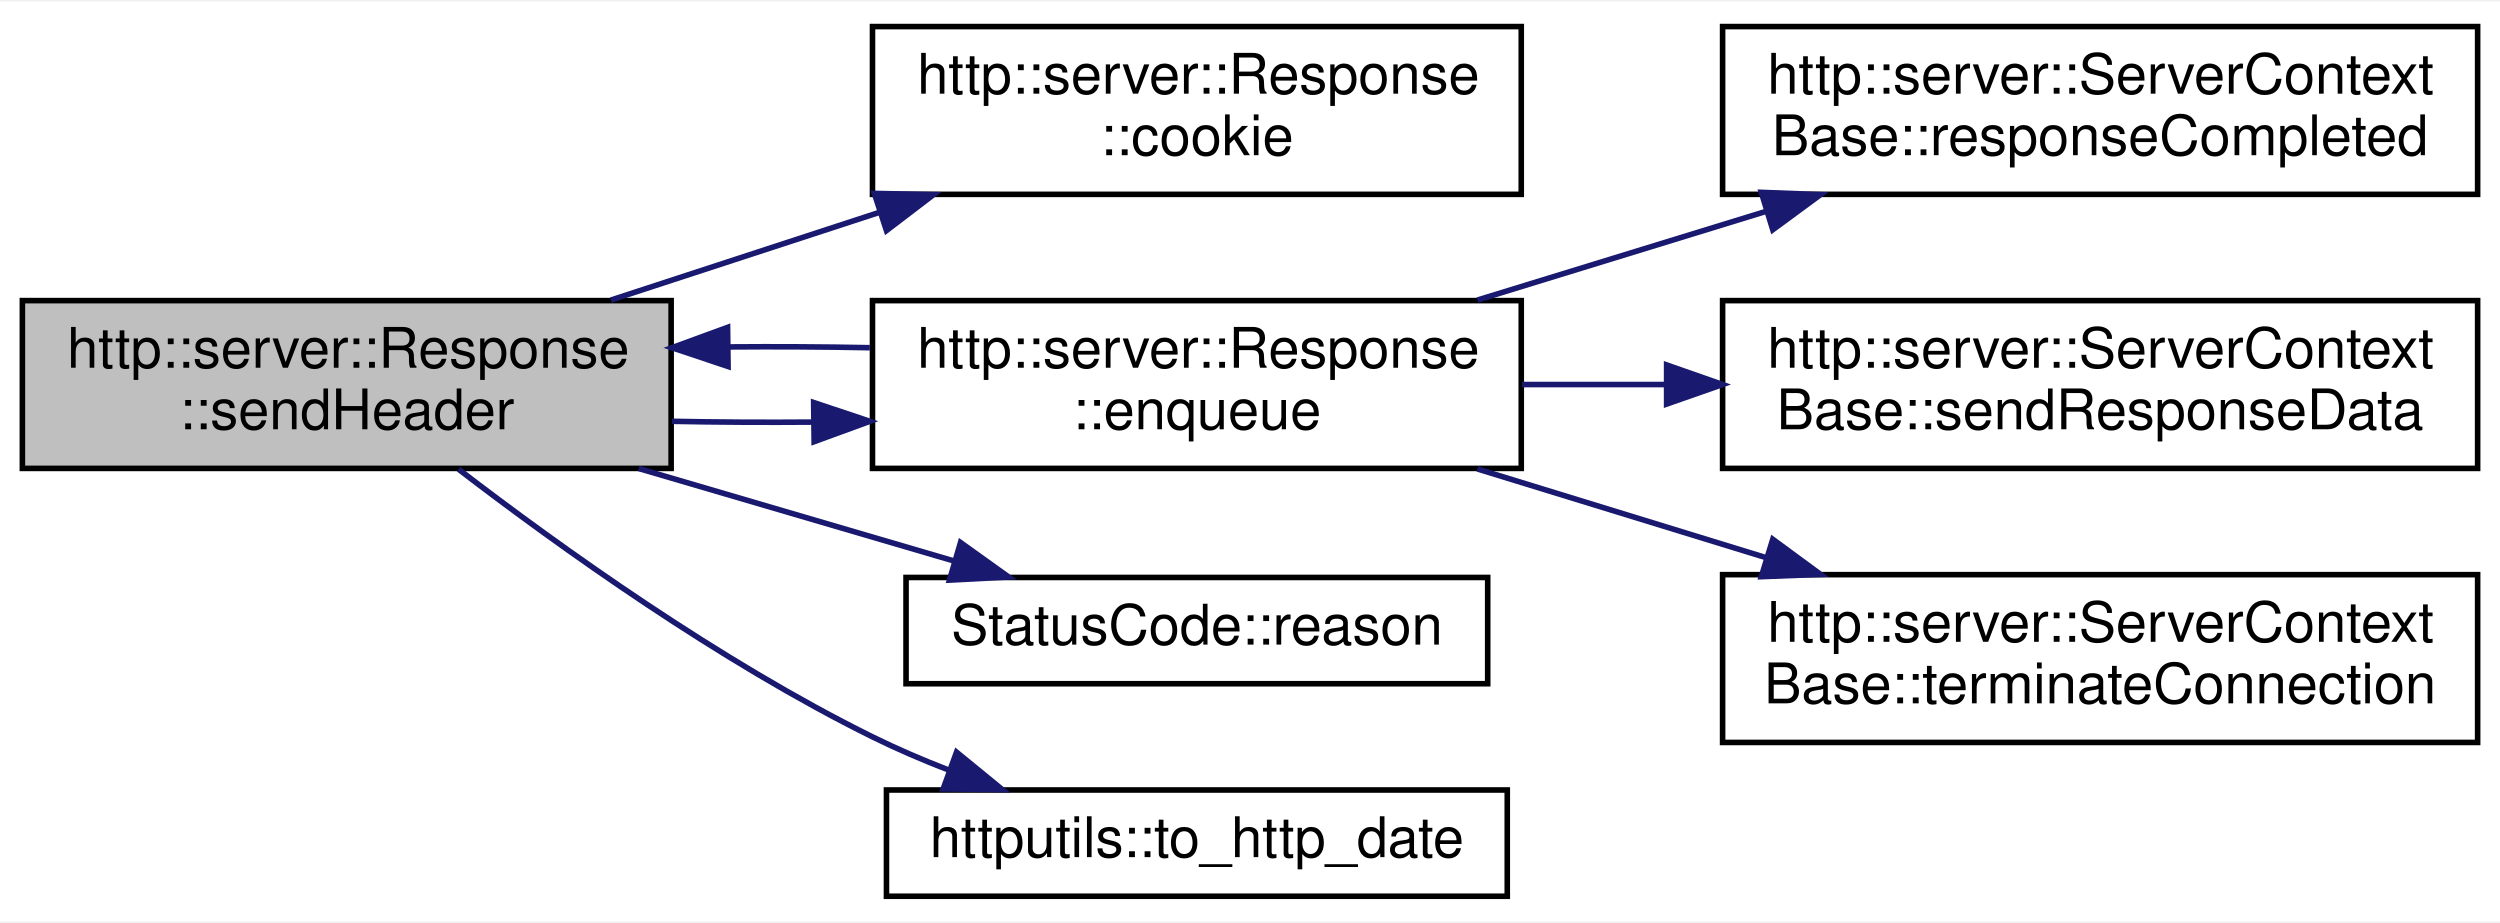
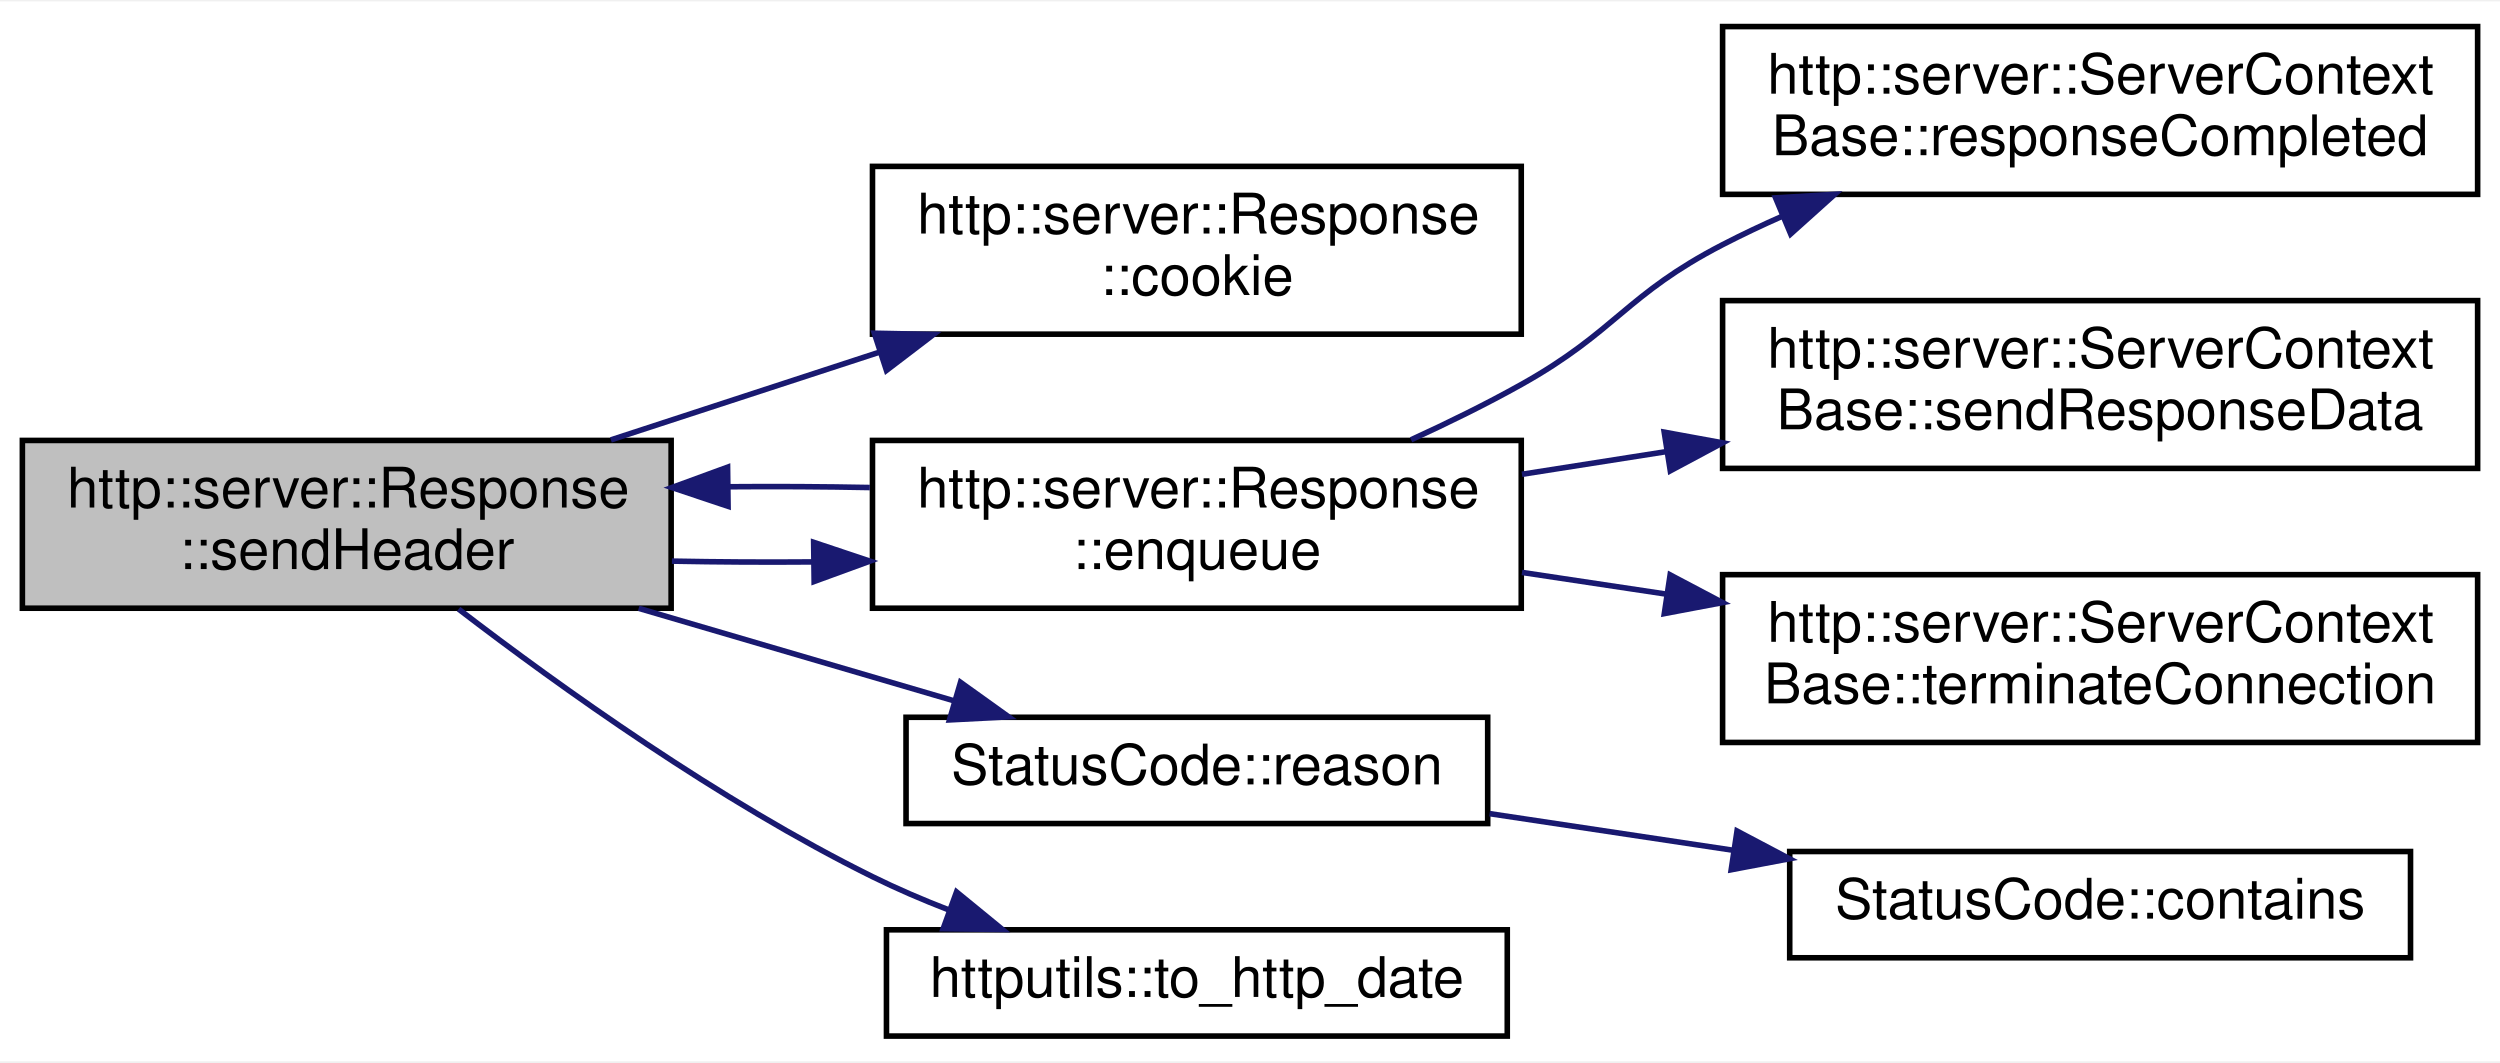
- <svg xmlns="http://www.w3.org/2000/svg" xmlns:xlink="http://www.w3.org/1999/xlink" width="447pt" height="165pt" viewBox="0.00 0.00 447.00 164.50">
-   <g id="graph0" class="graph" transform="scale(1 1) rotate(0) translate(4 160.5)">
-     <polygon fill="white" stroke="transparent" points="-4,4 -4,-160.5 443,-160.5 443,4 -4,4" />
+ <svg xmlns="http://www.w3.org/2000/svg" xmlns:xlink="http://www.w3.org/1999/xlink" width="447pt" height="190pt" viewBox="0.00 0.00 447.00 189.50">
+   <g id="graph0" class="graph" transform="scale(1 1) rotate(0) translate(4 185.5)">
+     <polygon fill="white" stroke="transparent" points="-4,4 -4,-185.5 443,-185.5 443,4 -4,4" />
    <g id="node1" class="node">
      <g id="a_node1">
        <a xlink:title=" ">
          <polygon fill="#bfbfbf" stroke="black" points="0,-77 0,-107 116,-107 116,-77 0,-77" />
          <text text-anchor="start" x="8" y="-95" font-family="Helvetica,sans-Serif" font-size="10.00">http::server::Response</text>
          <text text-anchor="middle" x="58" y="-84" font-family="Helvetica,sans-Serif" font-size="10.00">::sendHeader</text>
        </a>
      </g>
    </g>
    <g id="node2" class="node">
      <g id="a_node2">
        <a xlink:href="classhttp_1_1server_1_1_response.html#a8579450e1d1732bbbec2d350b86ebef9" target="_top" xlink:title=" ">
          <polygon fill="white" stroke="black" points="152,-126 152,-156 268,-156 268,-126 152,-126" />
          <text text-anchor="start" x="160" y="-144" font-family="Helvetica,sans-Serif" font-size="10.00">http::server::Response</text>
          <text text-anchor="middle" x="210" y="-133" font-family="Helvetica,sans-Serif" font-size="10.00">::cookie</text>
        </a>
      </g>
    </g>
    <g id="edge1" class="edge">
      <path fill="none" stroke="midnightblue" d="M105.23,-107.1C120.41,-112.06 137.45,-117.63 153.26,-122.79" />
      <polygon fill="midnightblue" stroke="midnightblue" points="152.33,-126.17 162.92,-125.95 154.5,-119.52 152.33,-126.17" />
    </g>
    <g id="node3" class="node">
      <g id="a_node3">
        <a xlink:href="classhttp_1_1server_1_1_response.html#aa20e3fd615b677aeb0ec1bda57bf0f93" target="_top" xlink:title=" ">
          <polygon fill="white" stroke="black" points="152,-77 152,-107 268,-107 268,-77 152,-77" />
          <text text-anchor="start" x="160" y="-95" font-family="Helvetica,sans-Serif" font-size="10.00">http::server::Response</text>
          <text text-anchor="middle" x="210" y="-84" font-family="Helvetica,sans-Serif" font-size="10.00">::enqueue</text>
        </a>
      </g>
    </g>
    <g id="edge2" class="edge">
      <path fill="none" stroke="midnightblue" d="M116.14,-85.42C124.38,-85.26 132.92,-85.21 141.34,-85.28" />
      <polygon fill="midnightblue" stroke="midnightblue" points="141.48,-88.78 151.53,-85.42 141.57,-81.78 141.48,-88.78" />
    </g>
    <g id="node7" class="node">
      <g id="a_node7">
-         <a xlink:href="class_status_code.html#a22c4b7005f5d2de069af37a191b97fa0" target="_top" xlink:title=" ">
+         <a xlink:href="class_status_code.html#a2c0a74bc683dca68ad14fcf0a032df29" target="_top" xlink:title=" ">
          <polygon fill="white" stroke="black" points="158,-38.5 158,-57.5 262,-57.5 262,-38.5 158,-38.5" />
          <text text-anchor="middle" x="210" y="-45.5" font-family="Helvetica,sans-Serif" font-size="10.00">StatusCode::reason</text>
        </a>
      </g>
    </g>
    <g id="edge7" class="edge">
      <path fill="none" stroke="midnightblue" d="M110.2,-76.98C128.51,-71.61 148.92,-65.62 166.42,-60.49" />
      <polygon fill="midnightblue" stroke="midnightblue" points="167.74,-63.75 176.35,-57.58 165.77,-57.03 167.74,-63.75" />
    </g>
-     <g id="node8" class="node">
-       <g id="a_node8">
+     <g id="node9" class="node">
+       <g id="a_node9">
        <a xlink:href="namespacehttputils.html#a01539c1af68e4d072d3507ae44c0b02a" target="_top" xlink:title=" ">
          <polygon fill="white" stroke="black" points="154.5,-0.5 154.5,-19.5 265.5,-19.5 265.5,-0.5 154.5,-0.5" />
          <text text-anchor="middle" x="210" y="-7.5" font-family="Helvetica,sans-Serif" font-size="10.00">httputils::to_http_date</text>
        </a>
      </g>
    </g>
-     <g id="edge8" class="edge">
+     <g id="edge9" class="edge">
      <path fill="none" stroke="midnightblue" d="M78,-76.84C96.15,-62.92 124.72,-42.47 152,-29 156.33,-26.86 160.96,-24.87 165.64,-23.06" />
      <polygon fill="midnightblue" stroke="midnightblue" points="167.03,-26.27 175.23,-19.56 164.64,-19.7 167.03,-26.27" />
    </g>
    <g id="edge4" class="edge">
      <path fill="none" stroke="midnightblue" d="M151.53,-98.58C143.28,-98.74 134.73,-98.79 126.31,-98.72" />
      <polygon fill="midnightblue" stroke="midnightblue" points="126.18,-95.22 116.14,-98.58 126.09,-102.22 126.18,-95.22" />
    </g>
    <g id="node4" class="node">
      <g id="a_node4">
        <a xlink:href="classhttp_1_1server_1_1_server_context_base.html#a71bb53bfd799395fb4a2111f8d8dd4e3" target="_top" xlink:title=" ">
-           <polygon fill="white" stroke="black" points="304,-126 304,-156 439,-156 439,-126 304,-126" />
-           <text text-anchor="start" x="312" y="-144" font-family="Helvetica,sans-Serif" font-size="10.00">http::server::ServerContext</text>
-           <text text-anchor="middle" x="371.5" y="-133" font-family="Helvetica,sans-Serif" font-size="10.00">Base::responseCompleted</text>
+           <polygon fill="white" stroke="black" points="304,-151 304,-181 439,-181 439,-151 304,-151" />
+           <text text-anchor="start" x="312" y="-169" font-family="Helvetica,sans-Serif" font-size="10.00">http::server::ServerContext</text>
+           <text text-anchor="middle" x="371.5" y="-158" font-family="Helvetica,sans-Serif" font-size="10.00">Base::responseCompleted</text>
        </a>
      </g>
    </g>
    <g id="edge3" class="edge">
-       <path fill="none" stroke="midnightblue" d="M260.16,-107.1C276.45,-112.11 294.76,-117.73 311.71,-122.94" />
-       <polygon fill="midnightblue" stroke="midnightblue" points="310.92,-126.36 321.51,-125.95 312.97,-119.67 310.92,-126.36" />
+       <path fill="none" stroke="midnightblue" d="M248.3,-107.12C254.97,-110.17 261.78,-113.52 268,-117 285,-126.51 286.69,-133.06 304,-142 307.46,-143.79 311.08,-145.5 314.77,-147.13" />
+       <polygon fill="midnightblue" stroke="midnightblue" points="313.47,-150.37 324.05,-151 316.17,-143.92 313.47,-150.37" />
    </g>
    <g id="node5" class="node">
      <g id="a_node5">
        <a xlink:href="classhttp_1_1server_1_1_server_context_base.html#a8ed90a09a2dd6c4144eb60622cfbc8ee" target="_top" xlink:title=" ">
-           <polygon fill="white" stroke="black" points="304,-77 304,-107 439,-107 439,-77 304,-77" />
-           <text text-anchor="start" x="312" y="-95" font-family="Helvetica,sans-Serif" font-size="10.00">http::server::ServerContext</text>
-           <text text-anchor="middle" x="371.5" y="-84" font-family="Helvetica,sans-Serif" font-size="10.00">Base::sendResponseData</text>
+           <polygon fill="white" stroke="black" points="304,-102 304,-132 439,-132 439,-102 304,-102" />
+           <text text-anchor="start" x="312" y="-120" font-family="Helvetica,sans-Serif" font-size="10.00">http::server::ServerContext</text>
+           <text text-anchor="middle" x="371.5" y="-109" font-family="Helvetica,sans-Serif" font-size="10.00">Base::sendResponseData</text>
        </a>
      </g>
    </g>
    <g id="edge5" class="edge">
-       <path fill="none" stroke="midnightblue" d="M268.13,-92C276.48,-92 285.2,-92 293.86,-92" />
-       <polygon fill="midnightblue" stroke="midnightblue" points="293.99,-95.5 303.99,-92 293.99,-88.5 293.99,-95.5" />
+       <path fill="none" stroke="midnightblue" d="M268.13,-100.95C276.48,-102.26 285.2,-103.63 293.86,-104.99" />
+       <polygon fill="midnightblue" stroke="midnightblue" points="293.56,-108.48 303.99,-106.57 294.65,-101.57 293.56,-108.48" />
    </g>
    <g id="node6" class="node">
      <g id="a_node6">
        <a xlink:href="classhttp_1_1server_1_1_server_context_base.html#aea1bf43f8ad281b0f51cb1580f04447c" target="_top" xlink:title=" ">
-           <polygon fill="white" stroke="black" points="304,-28 304,-58 439,-58 439,-28 304,-28" />
-           <text text-anchor="start" x="312" y="-46" font-family="Helvetica,sans-Serif" font-size="10.00">http::server::ServerContext</text>
-           <text text-anchor="middle" x="371.5" y="-35" font-family="Helvetica,sans-Serif" font-size="10.00">Base::terminateConnection</text>
+           <polygon fill="white" stroke="black" points="304,-53 304,-83 439,-83 439,-53 304,-53" />
+           <text text-anchor="start" x="312" y="-71" font-family="Helvetica,sans-Serif" font-size="10.00">http::server::ServerContext</text>
+           <text text-anchor="middle" x="371.5" y="-60" font-family="Helvetica,sans-Serif" font-size="10.00">Base::terminateConnection</text>
        </a>
      </g>
    </g>
    <g id="edge6" class="edge">
-       <path fill="none" stroke="midnightblue" d="M260.16,-76.9C276.45,-71.89 294.76,-66.27 311.71,-61.06" />
-       <polygon fill="midnightblue" stroke="midnightblue" points="312.97,-64.33 321.51,-58.05 310.92,-57.64 312.97,-64.33" />
+       <path fill="none" stroke="midnightblue" d="M268.13,-83.4C276.48,-82.15 285.2,-80.84 293.86,-79.53" />
+       <polygon fill="midnightblue" stroke="midnightblue" points="294.62,-82.96 303.99,-78.01 293.58,-76.04 294.62,-82.96" />
+     </g>
+     <g id="node8" class="node">
+       <g id="a_node8">
+         <a xlink:href="class_status_code.html#afa4b60d670754ca67188ea76031efd7c" target="_top" xlink:title=" ">
+           <polygon fill="white" stroke="black" points="316,-14.5 316,-33.5 427,-33.5 427,-14.5 316,-14.5" />
+           <text text-anchor="middle" x="371.5" y="-21.5" font-family="Helvetica,sans-Serif" font-size="10.00">StatusCode::contains</text>
+         </a>
+       </g>
+     </g>
+     <g id="edge8" class="edge">
+       <path fill="none" stroke="midnightblue" d="M262.34,-40.27C276.26,-38.18 291.49,-35.89 306.03,-33.7" />
+       <polygon fill="midnightblue" stroke="midnightblue" points="306.58,-37.16 315.95,-32.21 305.54,-30.24 306.58,-37.16" />
    </g>
  </g>
</svg>
